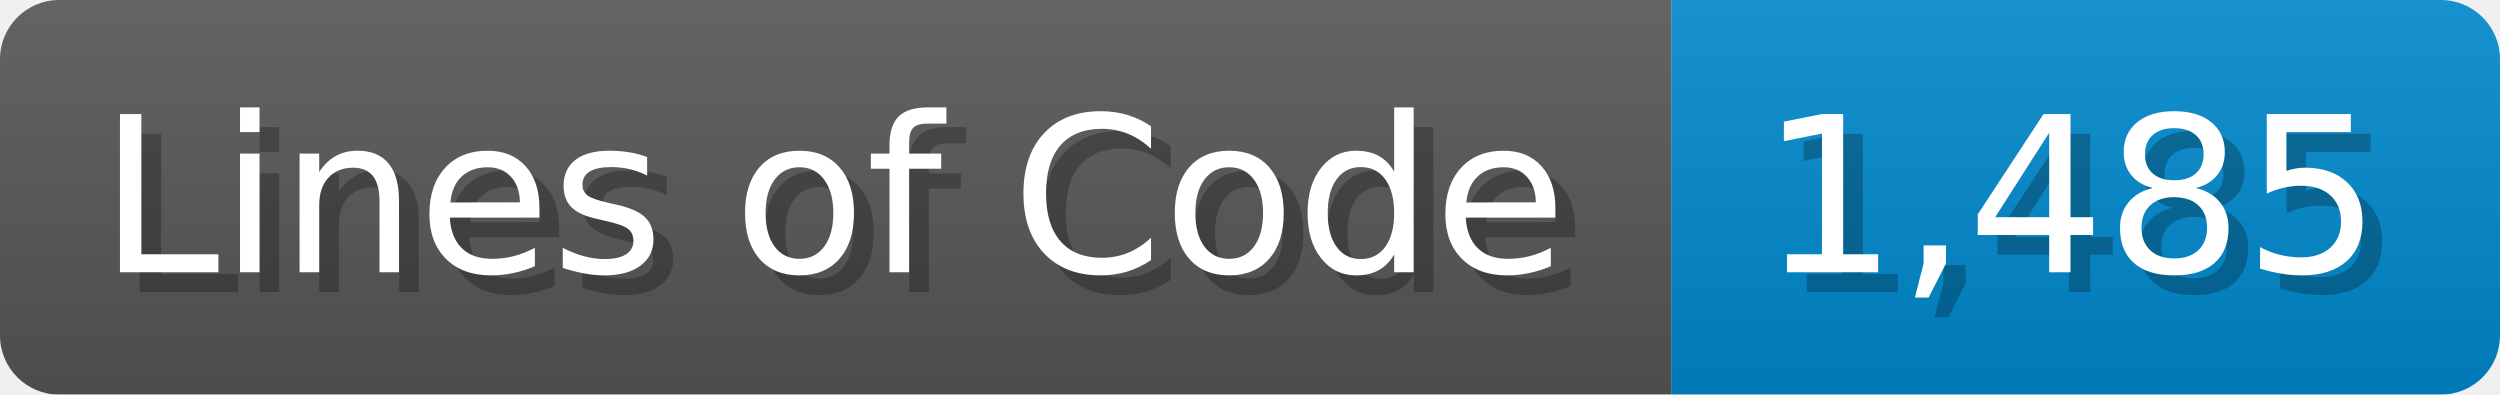
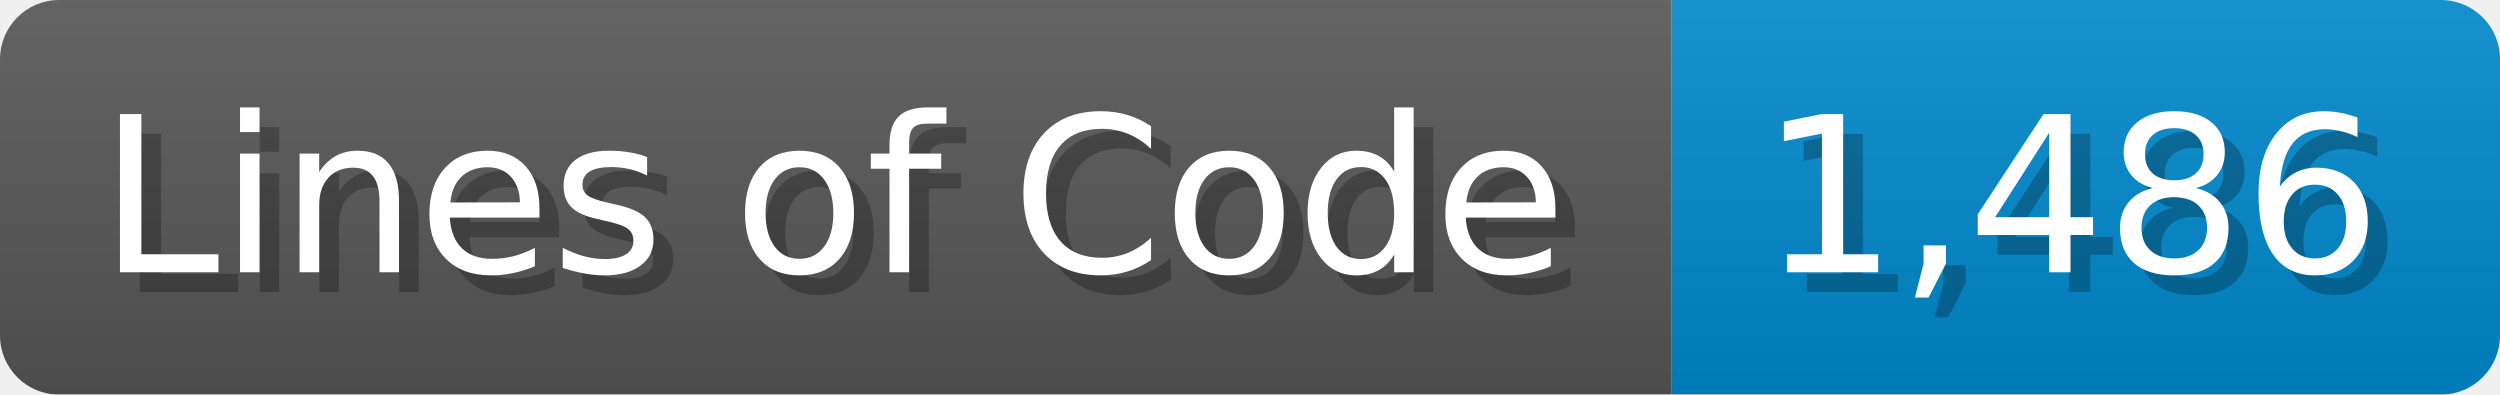
<svg xmlns="http://www.w3.org/2000/svg" width="126.7" height="20" viewBox="0 0 1267 200">
  <linearGradient id="a" x2="0" y2="100%">
    <stop offset="0" stop-opacity=".1" stop-color="#EEE" />
    <stop offset="1" stop-opacity=".1" />
  </linearGradient>
  <mask id="m">
    <rect width="1267" height="200" rx="30" fill="#FFF" />
  </mask>
  <g mask="url(#m)">
    <rect width="847" height="200" fill="#555" />
    <rect width="420" height="200" fill="#08C" x="847" />
    <rect width="1267" height="200" fill="url(#a)" />
  </g>
  <g fill="#fff" text-anchor="start" font-family="Verdana,DejaVu Sans,sans-serif" font-size="110">
    <text x="60" y="148" textLength="747" fill="#000" opacity="0.25">Lines of Code</text>
    <text x="50" y="138" textLength="747">Lines of Code</text>
-     <text x="902" y="148" textLength="320" fill="#000" opacity="0.25">1,485</text>
-     <text x="892" y="138" textLength="320">1,485</text>
+     <text x="902" y="148" textLength="320" fill="#000" opacity="0.25">1,486</text>
+     <text x="892" y="138" textLength="320">1,486</text>
  </g>
</svg>
